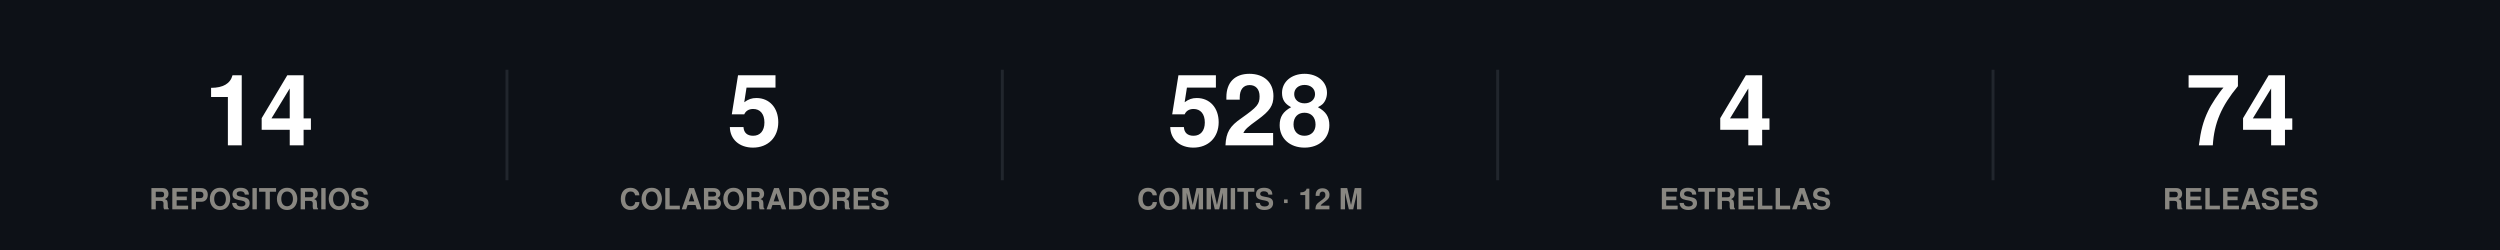
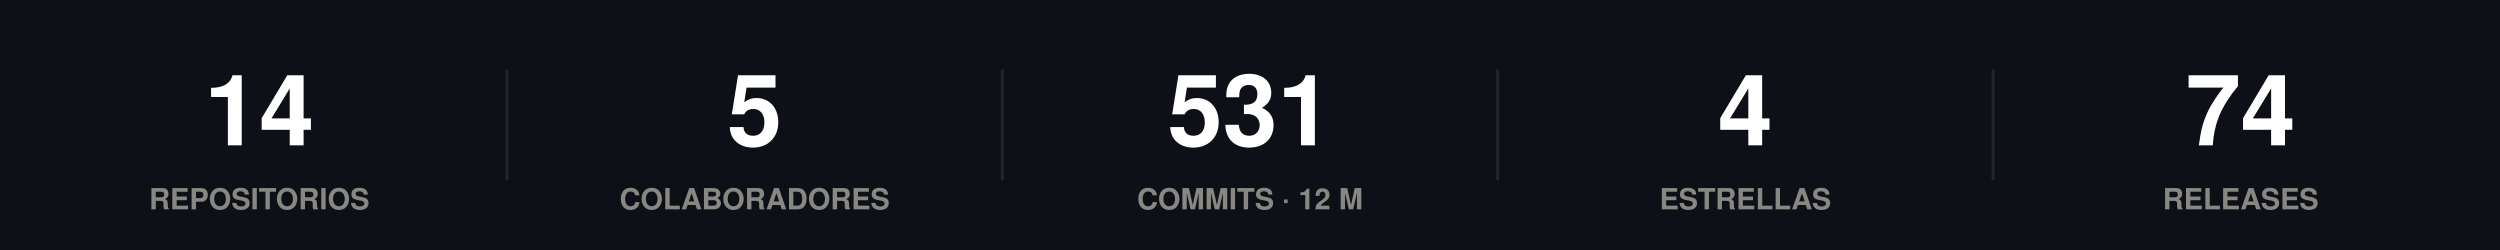
<svg xmlns="http://www.w3.org/2000/svg" width="860" height="86" viewBox="0 0 860 86" role="img">
  <rect width="860" height="86" fill="#0d1117" />
  <style>
@keyframes grow{from{transform:scaleX(0)}}
@keyframes rise{from{opacity:0;transform:translateY(9px)}}
@keyframes fade{from{opacity:0}}
@keyframes draw{to{stroke-dashoffset:0}}
.bar{transform-box:fill-box;transform-origin:left center;animation:grow .9s cubic-bezier(.22,1,.36,1) var(--d,0s) both}
.rise{animation:rise .7s cubic-bezier(.22,1,.36,1) var(--d,0s) both}
.fade{animation:fade .8s ease-out var(--d,0s) both}
.draw{animation:draw 1.7s ease-out .1s both}
@media (prefers-reduced-motion:reduce){
.bar,.rise,.fade,.draw{animation:none;transform:none;opacity:1;stroke-dashoffset:0}
}
</style>
  <g class="rise" style="--d:0.00s">
    <text x="89.2" y="50" font-family="-apple-system,BlinkMacSystemFont,'Segoe UI',Helvetica,Arial,sans-serif" font-size="34" font-weight="700" fill="#ffffff" text-anchor="middle">14</text>
    <text x="89.2" y="72" font-family="-apple-system,BlinkMacSystemFont,'Segoe UI',Helvetica,Arial,sans-serif" font-size="10" font-weight="600" fill="#898781" text-anchor="middle">REPOSITORIOS</text>
  </g>
  <line x1="174.4" y1="24" x2="174.4" y2="62" stroke="#21262d" stroke-width="1" />
  <g class="rise" style="--d:0.07s">
    <text x="259.6" y="50" font-family="-apple-system,BlinkMacSystemFont,'Segoe UI',Helvetica,Arial,sans-serif" font-size="34" font-weight="700" fill="#ffffff" text-anchor="middle">5</text>
    <text x="259.6" y="72" font-family="-apple-system,BlinkMacSystemFont,'Segoe UI',Helvetica,Arial,sans-serif" font-size="10" font-weight="600" fill="#898781" text-anchor="middle">COLABORADORES</text>
  </g>
  <line x1="344.8" y1="24" x2="344.8" y2="62" stroke="#21262d" stroke-width="1" />
  <g class="rise" style="--d:0.14s">
-     <text x="430" y="50" font-family="-apple-system,BlinkMacSystemFont,'Segoe UI',Helvetica,Arial,sans-serif" font-size="34" font-weight="700" fill="#ffffff" text-anchor="middle">528</text>
+     <text x="430" y="50" font-family="-apple-system,BlinkMacSystemFont,'Segoe UI',Helvetica,Arial,sans-serif" font-size="34" font-weight="700" fill="#ffffff" text-anchor="middle">531</text>
    <text x="430" y="72" font-family="-apple-system,BlinkMacSystemFont,'Segoe UI',Helvetica,Arial,sans-serif" font-size="10" font-weight="600" fill="#898781" text-anchor="middle">COMMITS · 12 M</text>
  </g>
  <line x1="515.2" y1="24" x2="515.2" y2="62" stroke="#21262d" stroke-width="1" />
  <g class="rise" style="--d:0.21s">
    <text x="600.4" y="50" font-family="-apple-system,BlinkMacSystemFont,'Segoe UI',Helvetica,Arial,sans-serif" font-size="34" font-weight="700" fill="#ffffff" text-anchor="middle">4</text>
    <text x="600.4" y="72" font-family="-apple-system,BlinkMacSystemFont,'Segoe UI',Helvetica,Arial,sans-serif" font-size="10" font-weight="600" fill="#898781" text-anchor="middle">ESTRELLAS</text>
  </g>
  <line x1="685.6" y1="24" x2="685.6" y2="62" stroke="#21262d" stroke-width="1" />
  <g class="rise" style="--d:0.28s">
    <text x="770.8" y="50" font-family="-apple-system,BlinkMacSystemFont,'Segoe UI',Helvetica,Arial,sans-serif" font-size="34" font-weight="700" fill="#ffffff" text-anchor="middle">74</text>
    <text x="770.8" y="72" font-family="-apple-system,BlinkMacSystemFont,'Segoe UI',Helvetica,Arial,sans-serif" font-size="10" font-weight="600" fill="#898781" text-anchor="middle">RELEASES</text>
  </g>
</svg>
